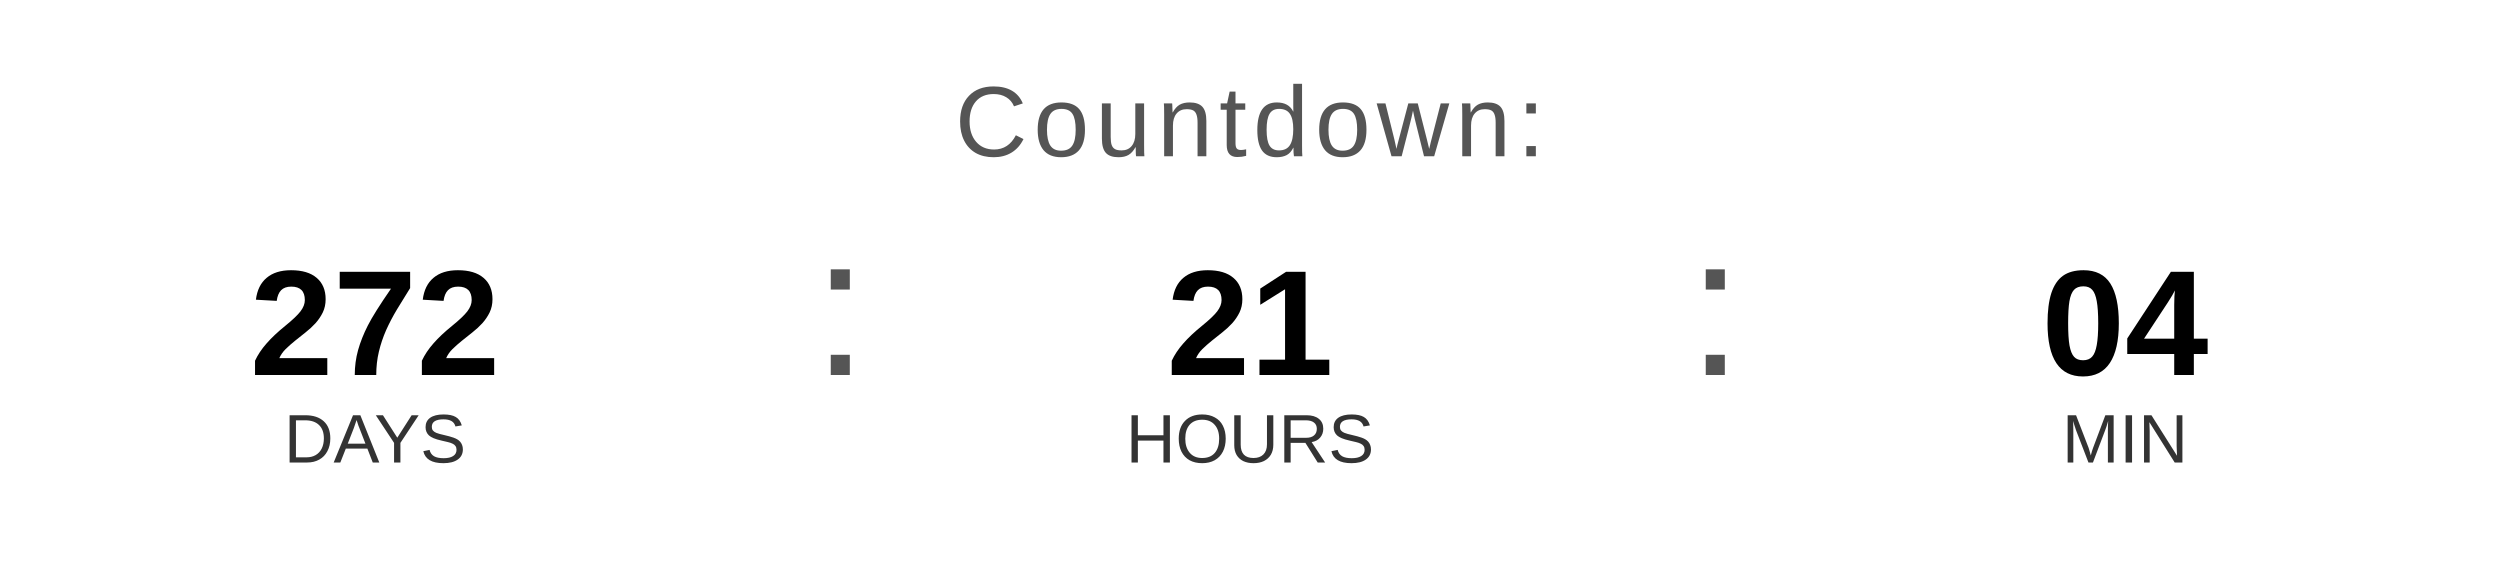
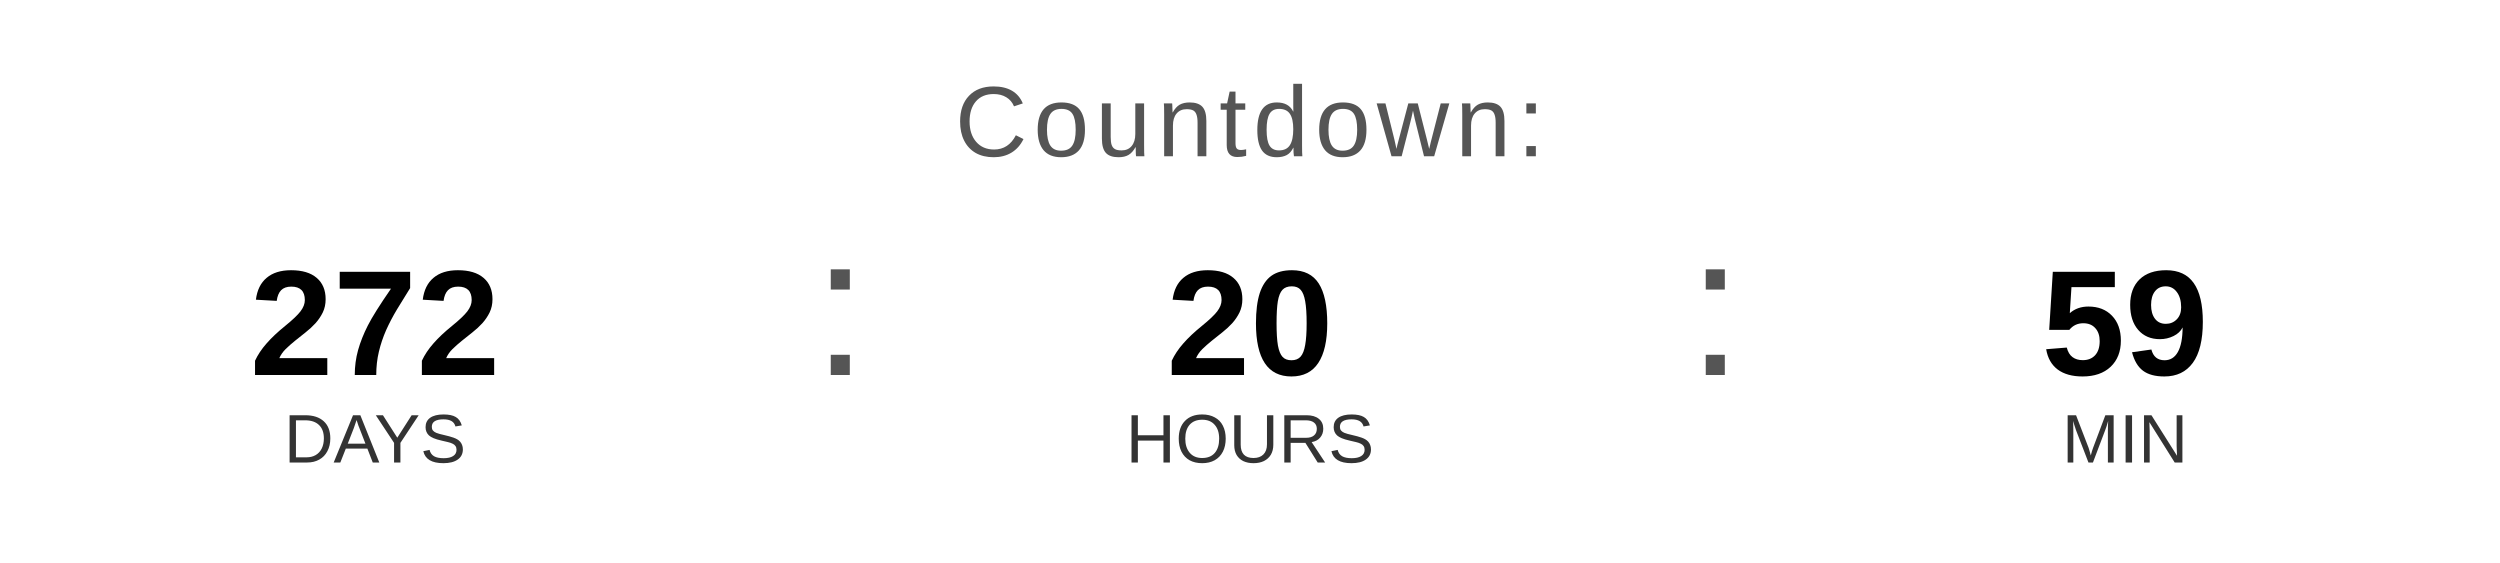
<svg xmlns="http://www.w3.org/2000/svg" width="400" height="90" viewBox="0 0 400 90">
  <text x="200" y="25" font-family="Arial, Helvetica, sans-serif" font-size="16" fill="#555555" text-anchor="middle" letter-spacing="1">
    Countdown:
  </text>
  <text x="60" y="60" font-family="Arial, Helvetica, sans-serif" font-size="24" font-weight="bold" fill="#000000" text-anchor="middle">272</text>
  <text x="60" y="74" font-family="Arial, Helvetica, sans-serif" font-size="11" fill="#333333" text-anchor="middle">DAYS</text>
  <text x="130" y="60" font-family="Arial, sans-serif" font-size="32" fill="#555555">:</text>
-   <text x="200" y="60" font-family="Arial, Helvetica, sans-serif" font-size="24" font-weight="bold" fill="#000000" text-anchor="middle">21</text>
+   <text x="200" y="60" font-family="Arial, Helvetica, sans-serif" font-size="24" font-weight="bold" fill="#000000" text-anchor="middle">20</text>
  <text x="200" y="74" font-family="Arial, Helvetica, sans-serif" font-size="11" fill="#333333" text-anchor="middle">HOURS</text>
  <text x="270" y="60" font-family="Arial, sans-serif" font-size="32" fill="#555555">:</text>
-   <text x="340" y="60" font-family="Arial, Helvetica, sans-serif" font-size="24" font-weight="bold" fill="#000000" text-anchor="middle">04</text>
+   <text x="340" y="60" font-family="Arial, Helvetica, sans-serif" font-size="24" font-weight="bold" fill="#000000" text-anchor="middle">59</text>
  <text x="340" y="74" font-family="Arial, Helvetica, sans-serif" font-size="11" fill="#333333" text-anchor="middle">MIN</text>
</svg>
